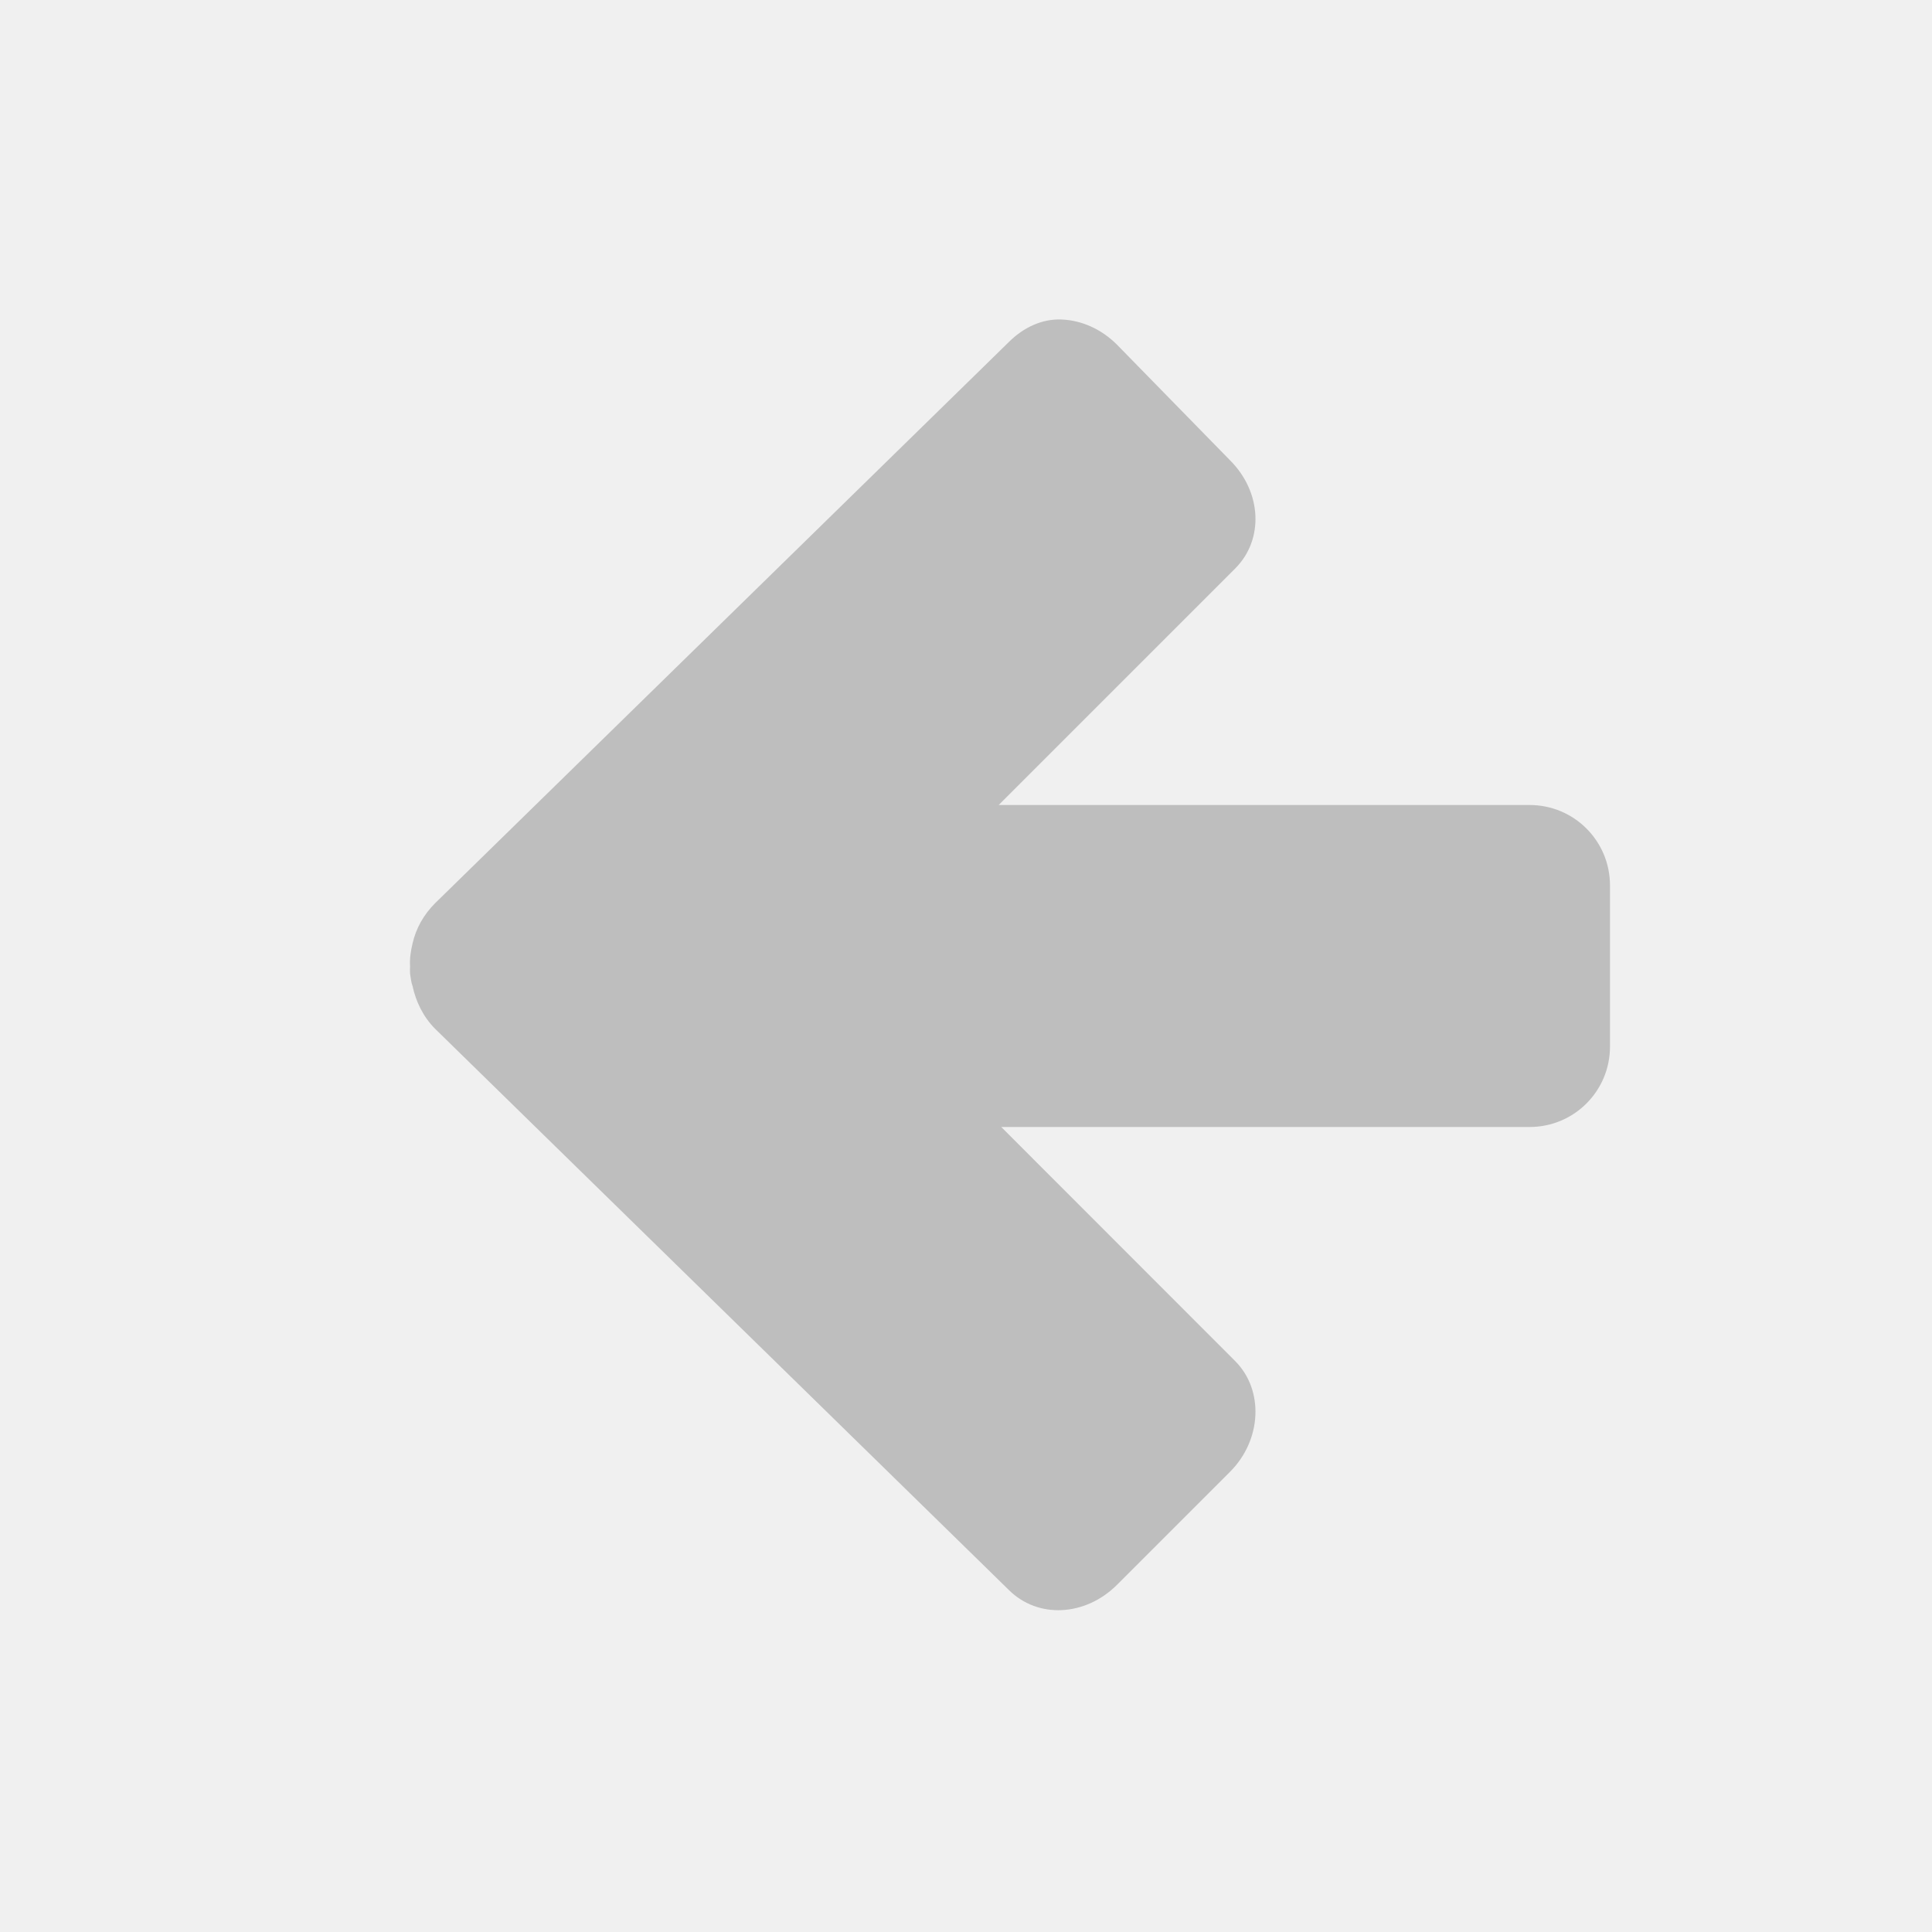
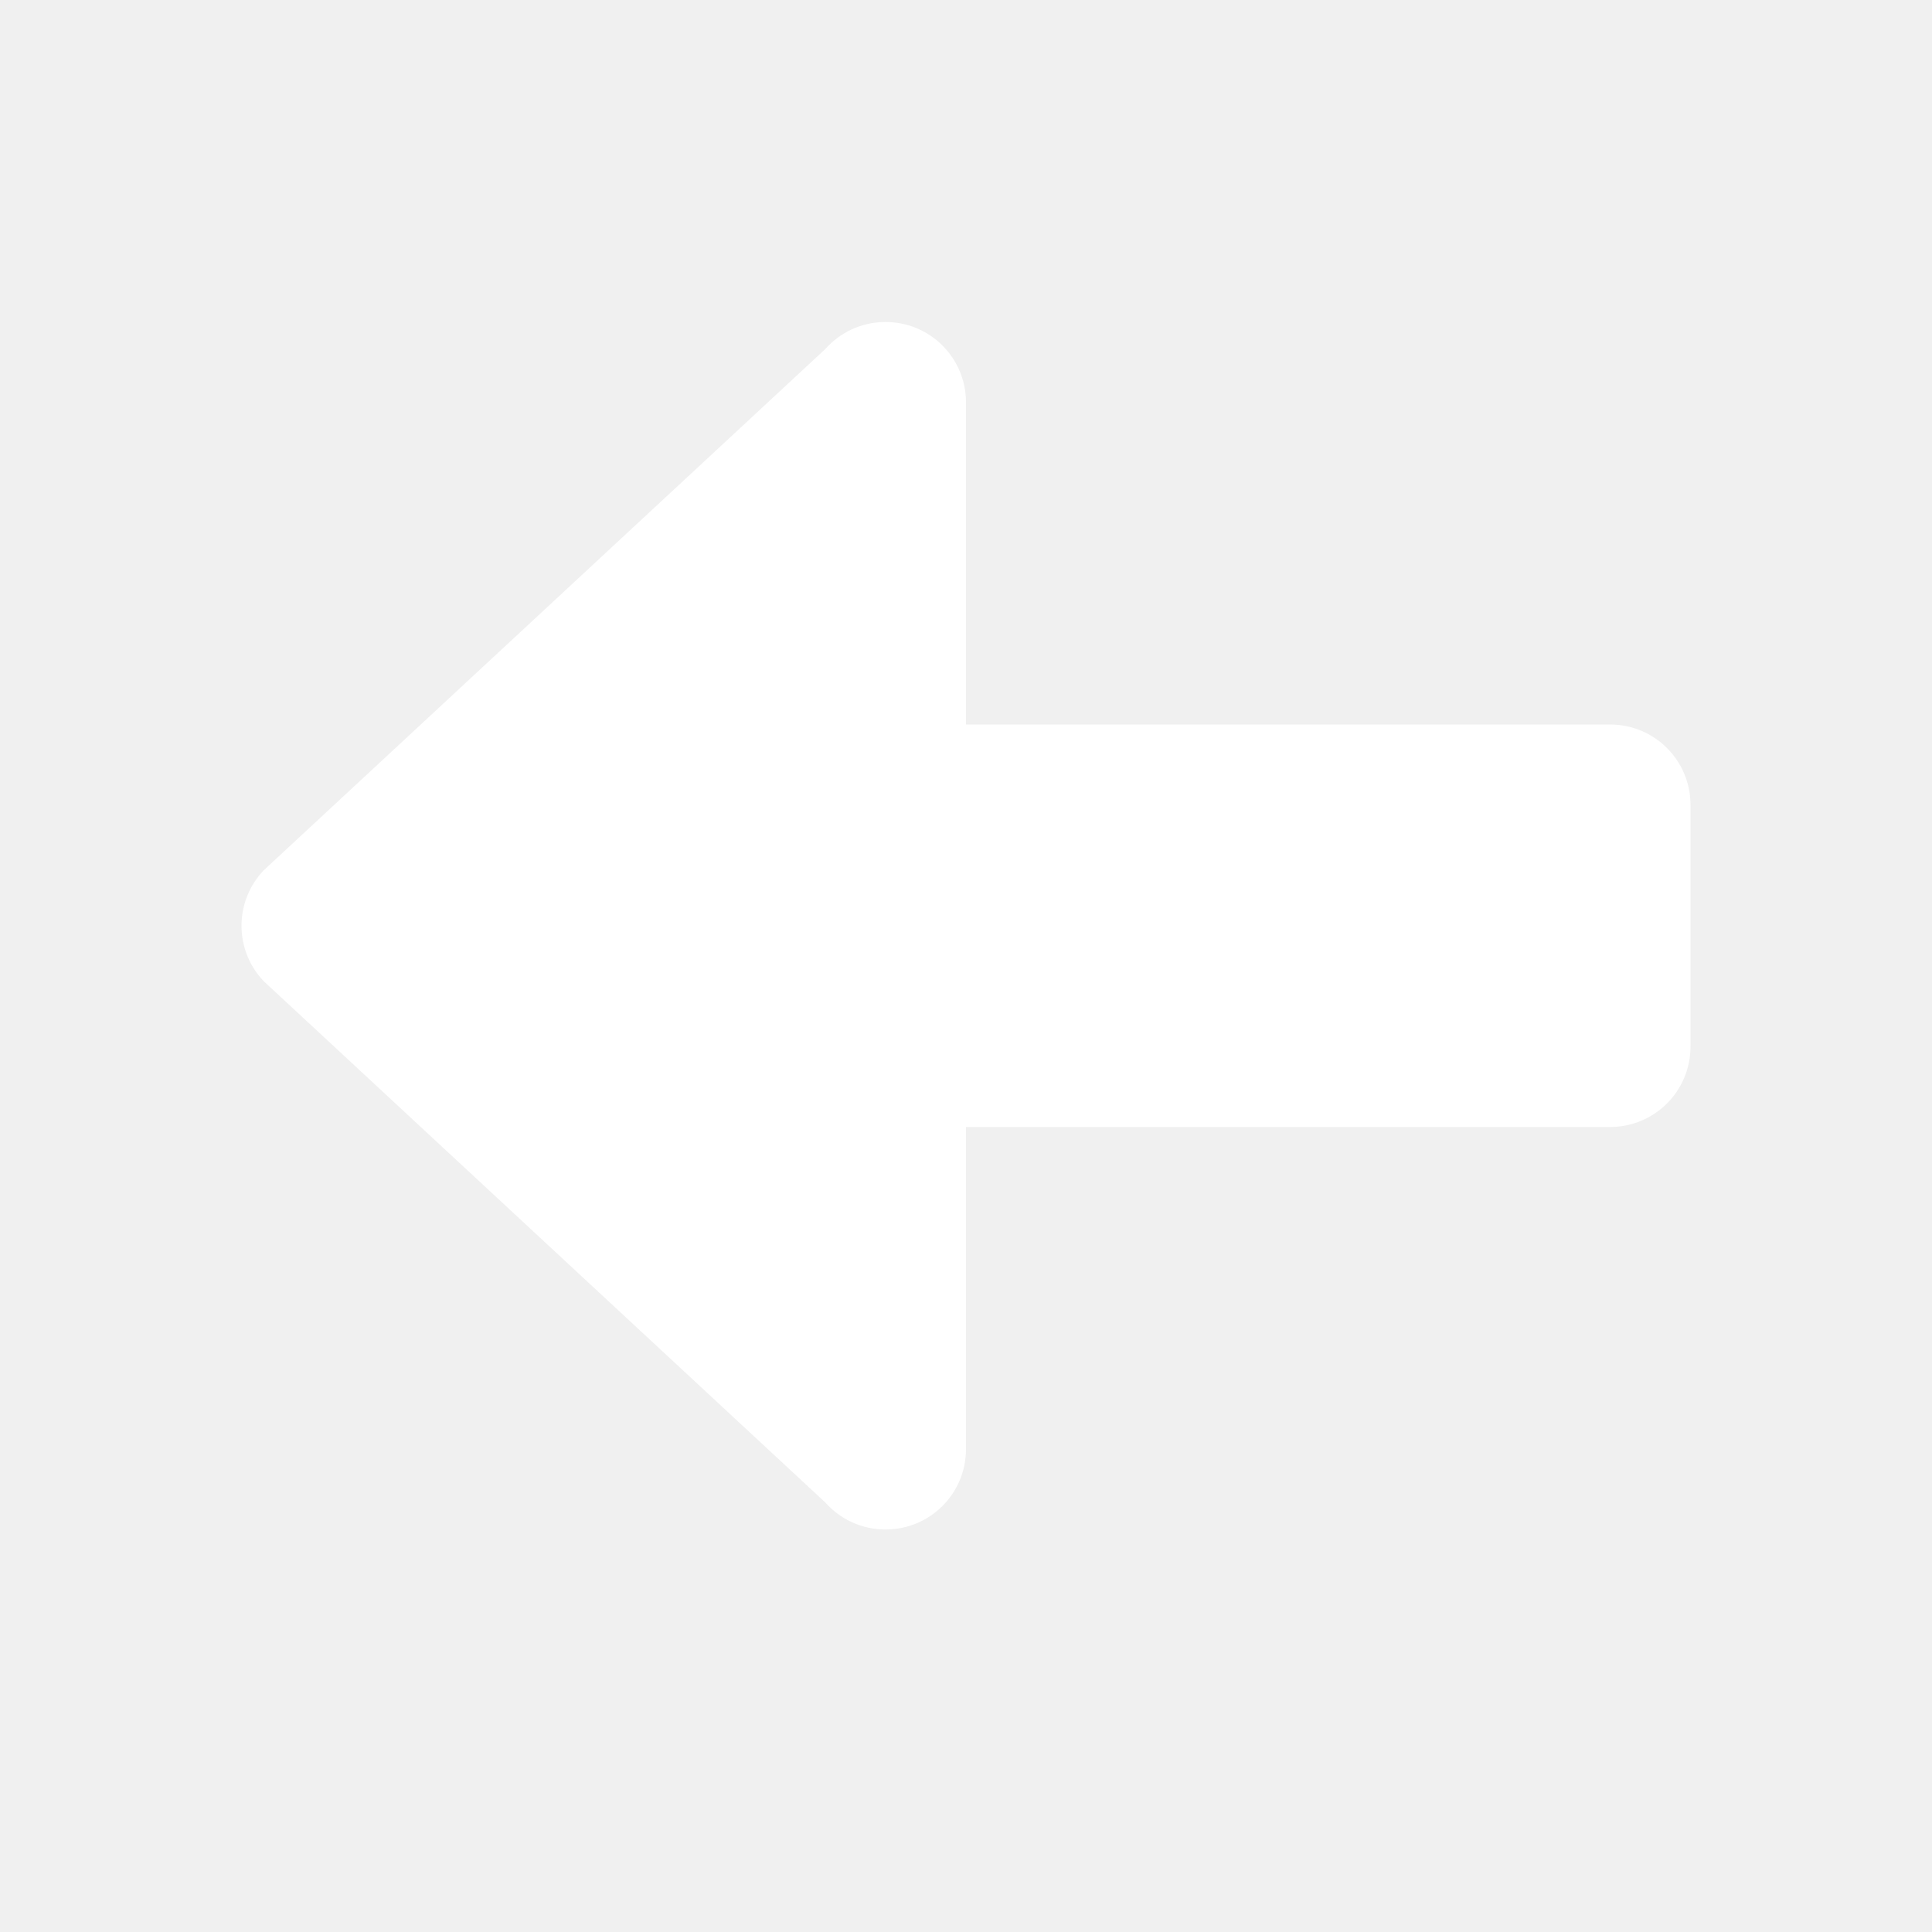
<svg xmlns="http://www.w3.org/2000/svg" width="24" height="24" version="1.1">
-   <path style="fill:#bebebe" d="M 13.188,3.969 C 12.942,3.959 12.712,4.069 12.531,4.25 l -7.125,6.969 c -0.147,0.147 -0.239,0.317 -0.281,0.5 -0.022,0.094 -0.037,0.187 -0.031,0.281 -0.002,0.03 -0.001,0.063 0,0.094 0.009,0.055 0.012,0.104 0.031,0.156 0.041,0.189 0.13,0.38 0.281,0.531 L 12.531,19.75 c 0.362,0.362 0.952,0.329 1.344,-0.062 l 1.406,-1.406 c 0.392,-0.392 0.424,-1.013 0.062,-1.375 L 12.438,14 l 6.562,0 c 0.554,0 1,-0.446 1,-1 l 0,-2 c 0,-0.554 -0.446,-1 -1,-1 l -6.594,0 2.938,-2.938 C 15.705,6.701 15.673,6.11 15.281,5.719 L 13.875,4.281 C 13.679,4.085 13.433,3.979 13.188,3.969 z" />
+   <path style="fill:#ffffff" d="m 11,4 c 0.554,0 1,0.446 1,1 V 9 H 20 c 0.554,0 1,0.446 1,1 v 3 c 0,0.554 -0.446,1 -1,1 h -8 v 4 c 0,0.554 -0.446,1 -1,1 -0.299,0 -0.565,-0.13 -0.748,-0.336 L 3.273,12.186 C 3.104,12.006 3,11.766 3,11.5 3,11.234 3.104,10.994 3.273,10.814 L 10.252,4.336 C 10.435,4.13 10.701,4 11,4 Z" />
</svg>
